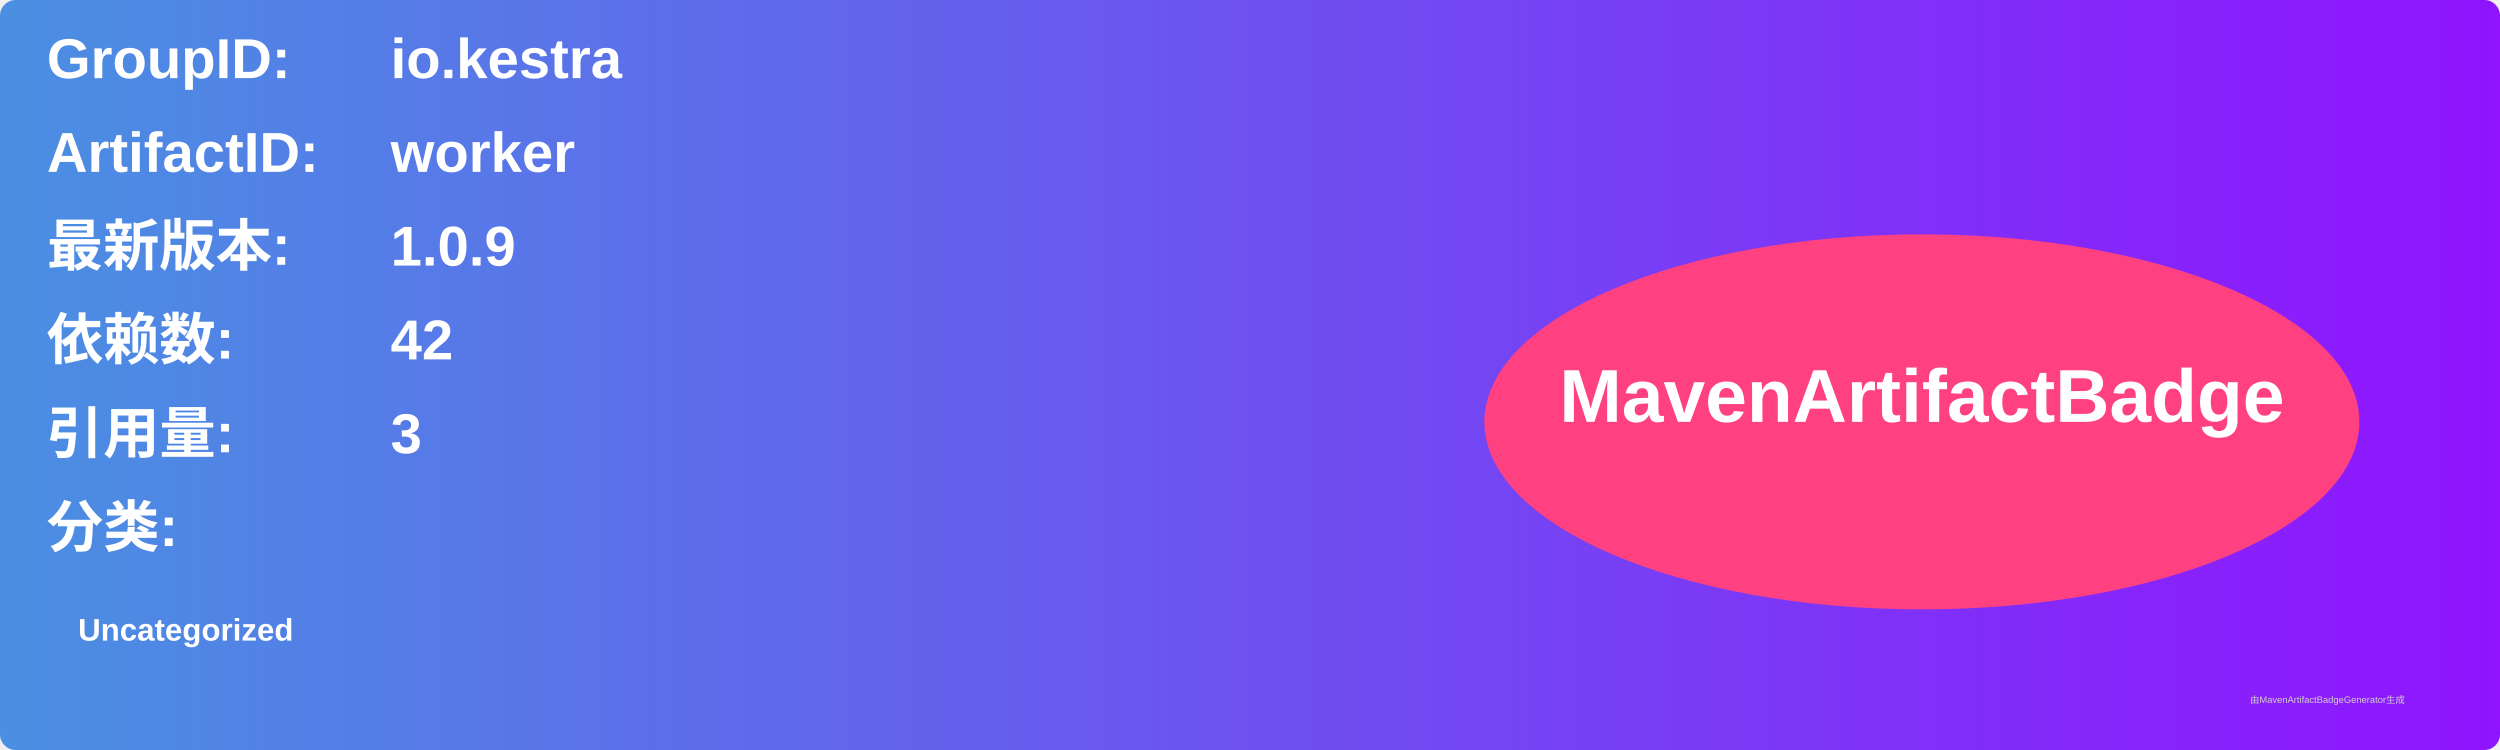
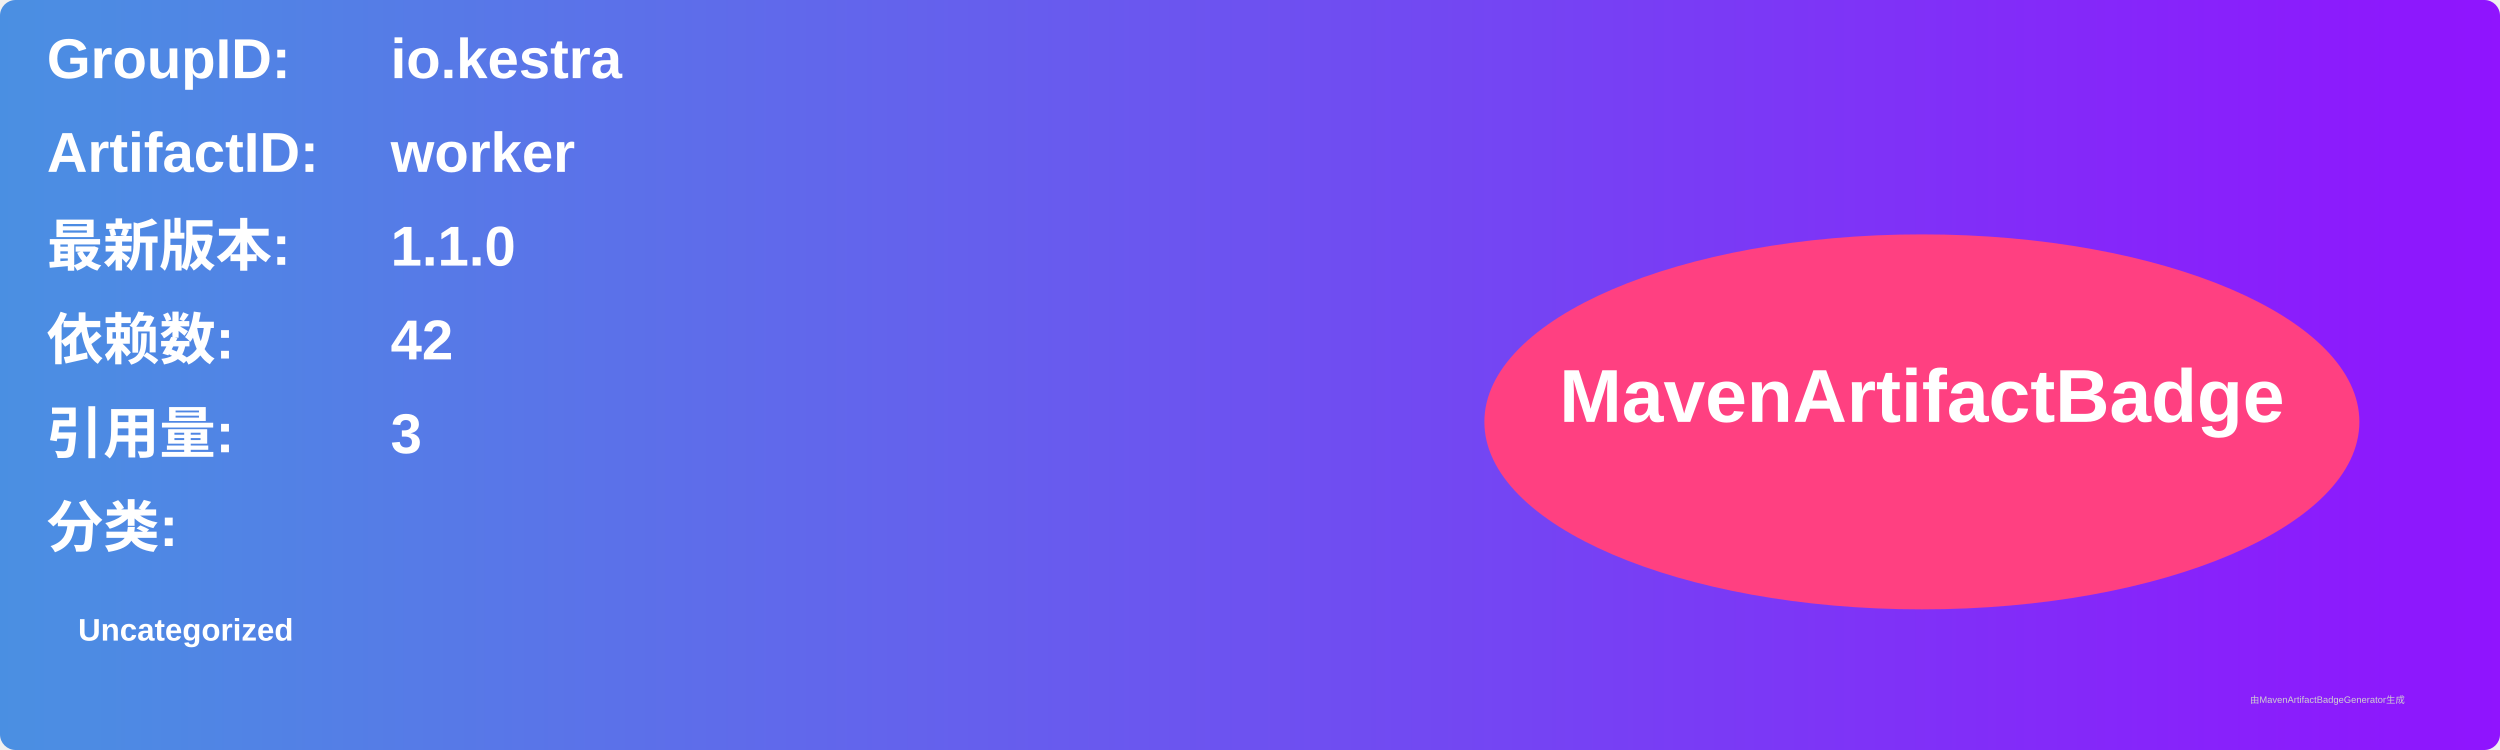
<svg xmlns="http://www.w3.org/2000/svg" width="800" height="240" viewBox="0 0 800 240">
  <linearGradient id="grad" x1="0%" y1="0%" x2="100%" y2="0%">
    <stop offset="0%" stop-color="#4a90e2" />
    <stop offset="100%" stop-color="#9013fe" />
  </linearGradient>
  <rect width="100%" height="100%" rx="5" ry="5" fill="url(#grad)" />
  <g transform="translate(15, 15)">
    <text x="0" y="10" font-family="Arial" font-size="18" fill="white" font-weight="bold" width="260">GroupID:</text>
    <text x="110" y="10" font-family="Arial" font-size="18" fill="white" font-weight="bold" width="460">io.kestra</text>
    <text x="0" y="40" font-family="Arial" font-size="18" fill="white" font-weight="bold" width="260">ArtifactID:</text>
    <text x="110" y="40" font-family="Arial" font-size="18" fill="white" font-weight="bold" width="460">worker</text>
    <text x="0" y="70" font-family="Arial" font-size="18" fill="white" font-weight="bold">最新版本:</text>
    <text x="110" y="70" font-family="Arial" font-size="18" fill="white" font-weight="bold">
-       <tspan font-weight="bold">1.0.9</tspan>
+       <tspan font-weight="bold">1.1.0</tspan>
    </text>
    <text x="0" y="100" font-family="Arial" font-size="18" fill="white" font-weight="bold">依赖数: </text>
    <text x="110" y="100" font-family="Arial" font-size="18" fill="white">
      <tspan font-weight="bold">42</tspan>
    </text>
    <text x="0" y="130" font-family="Arial" font-size="18" fill="white" font-weight="bold">引用量: </text>
    <text x="110" y="130" font-family="Arial" font-size="18" fill="white">
      <tspan font-weight="bold">3</tspan>
    </text>
    <text x="0" y="160" font-family="Arial" font-size="18" fill="white" font-weight="bold">分类:</text>
    <text x="10" y="190" font-family="Arial" font-size="10" fill="white">
      <tspan font-weight="bold">Uncategorized</tspan>
    </text>
    <ellipse cx="600" cy="120" rx="140" ry="60" fill="#ff4081" />
    <text x="600" y="120" text-anchor="middle" font-family="Arial" font-size="24" fill="white" font-weight="bold">MavenArtifactBadge</text>
  </g>
  <text x="720" y="225" font-family="Arial" font-size="3" fill="#d0d0d0">由MavenArtifactBadgeGenerator生成</text>
</svg>
